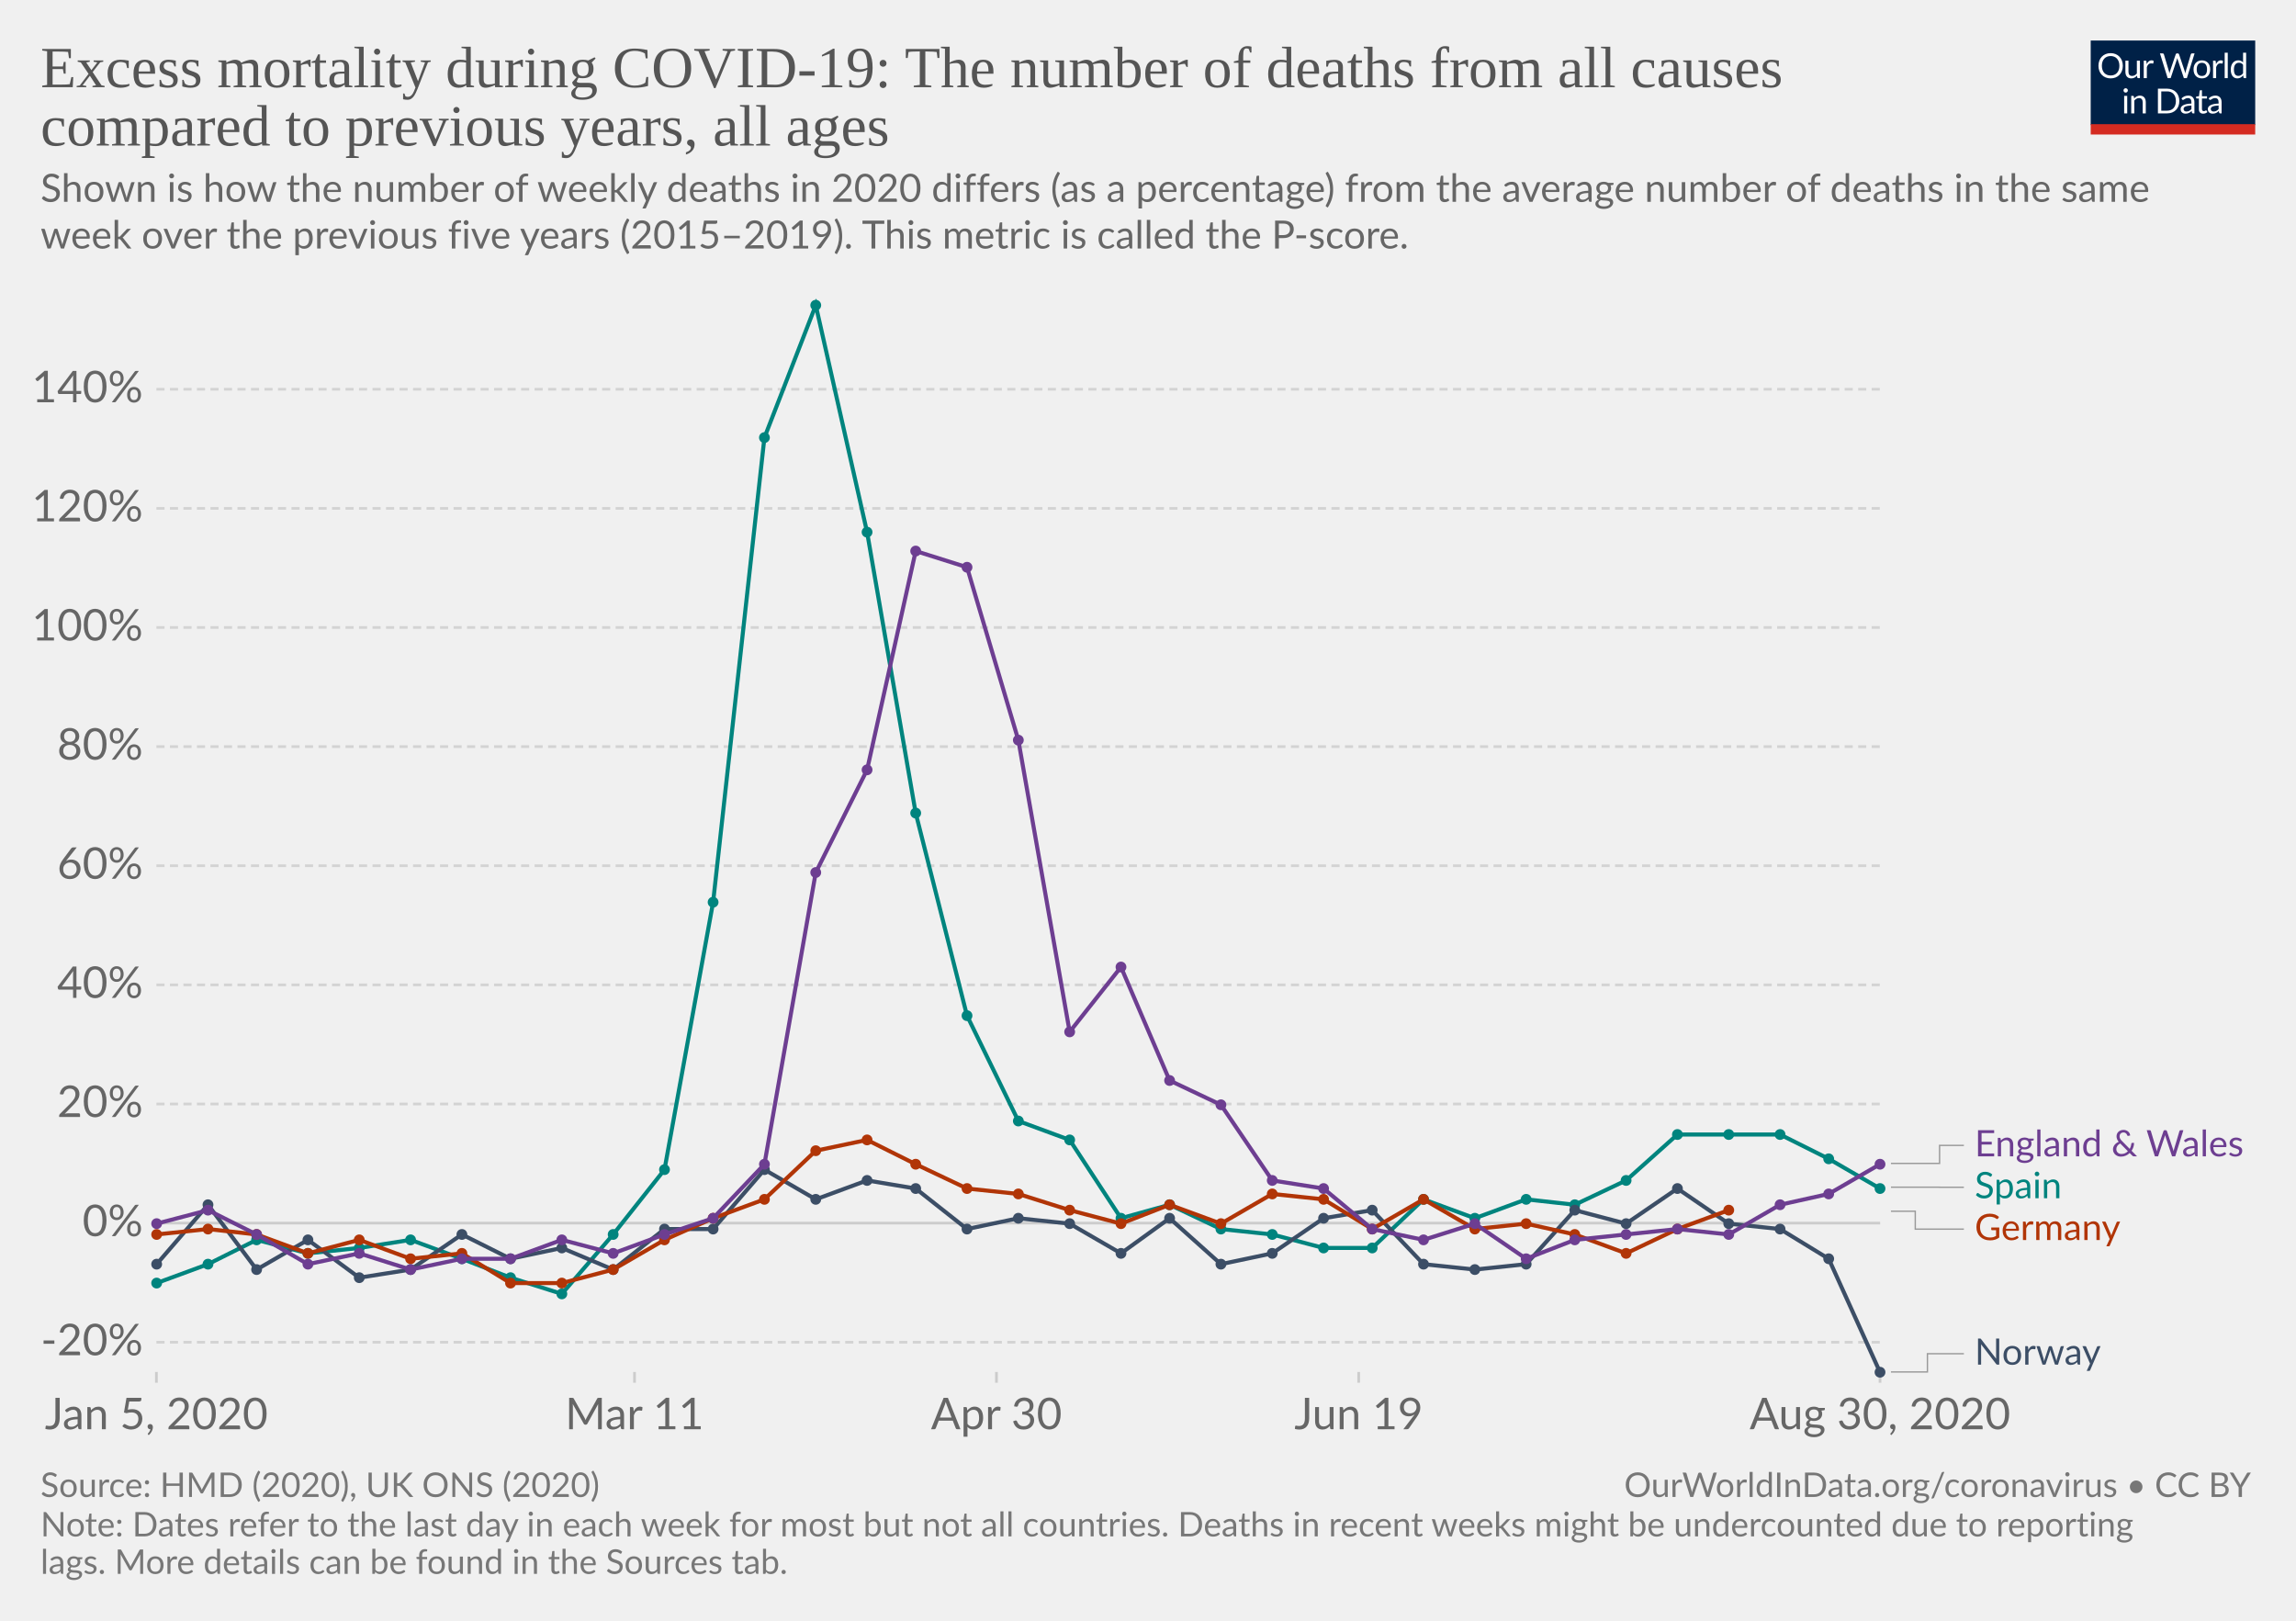
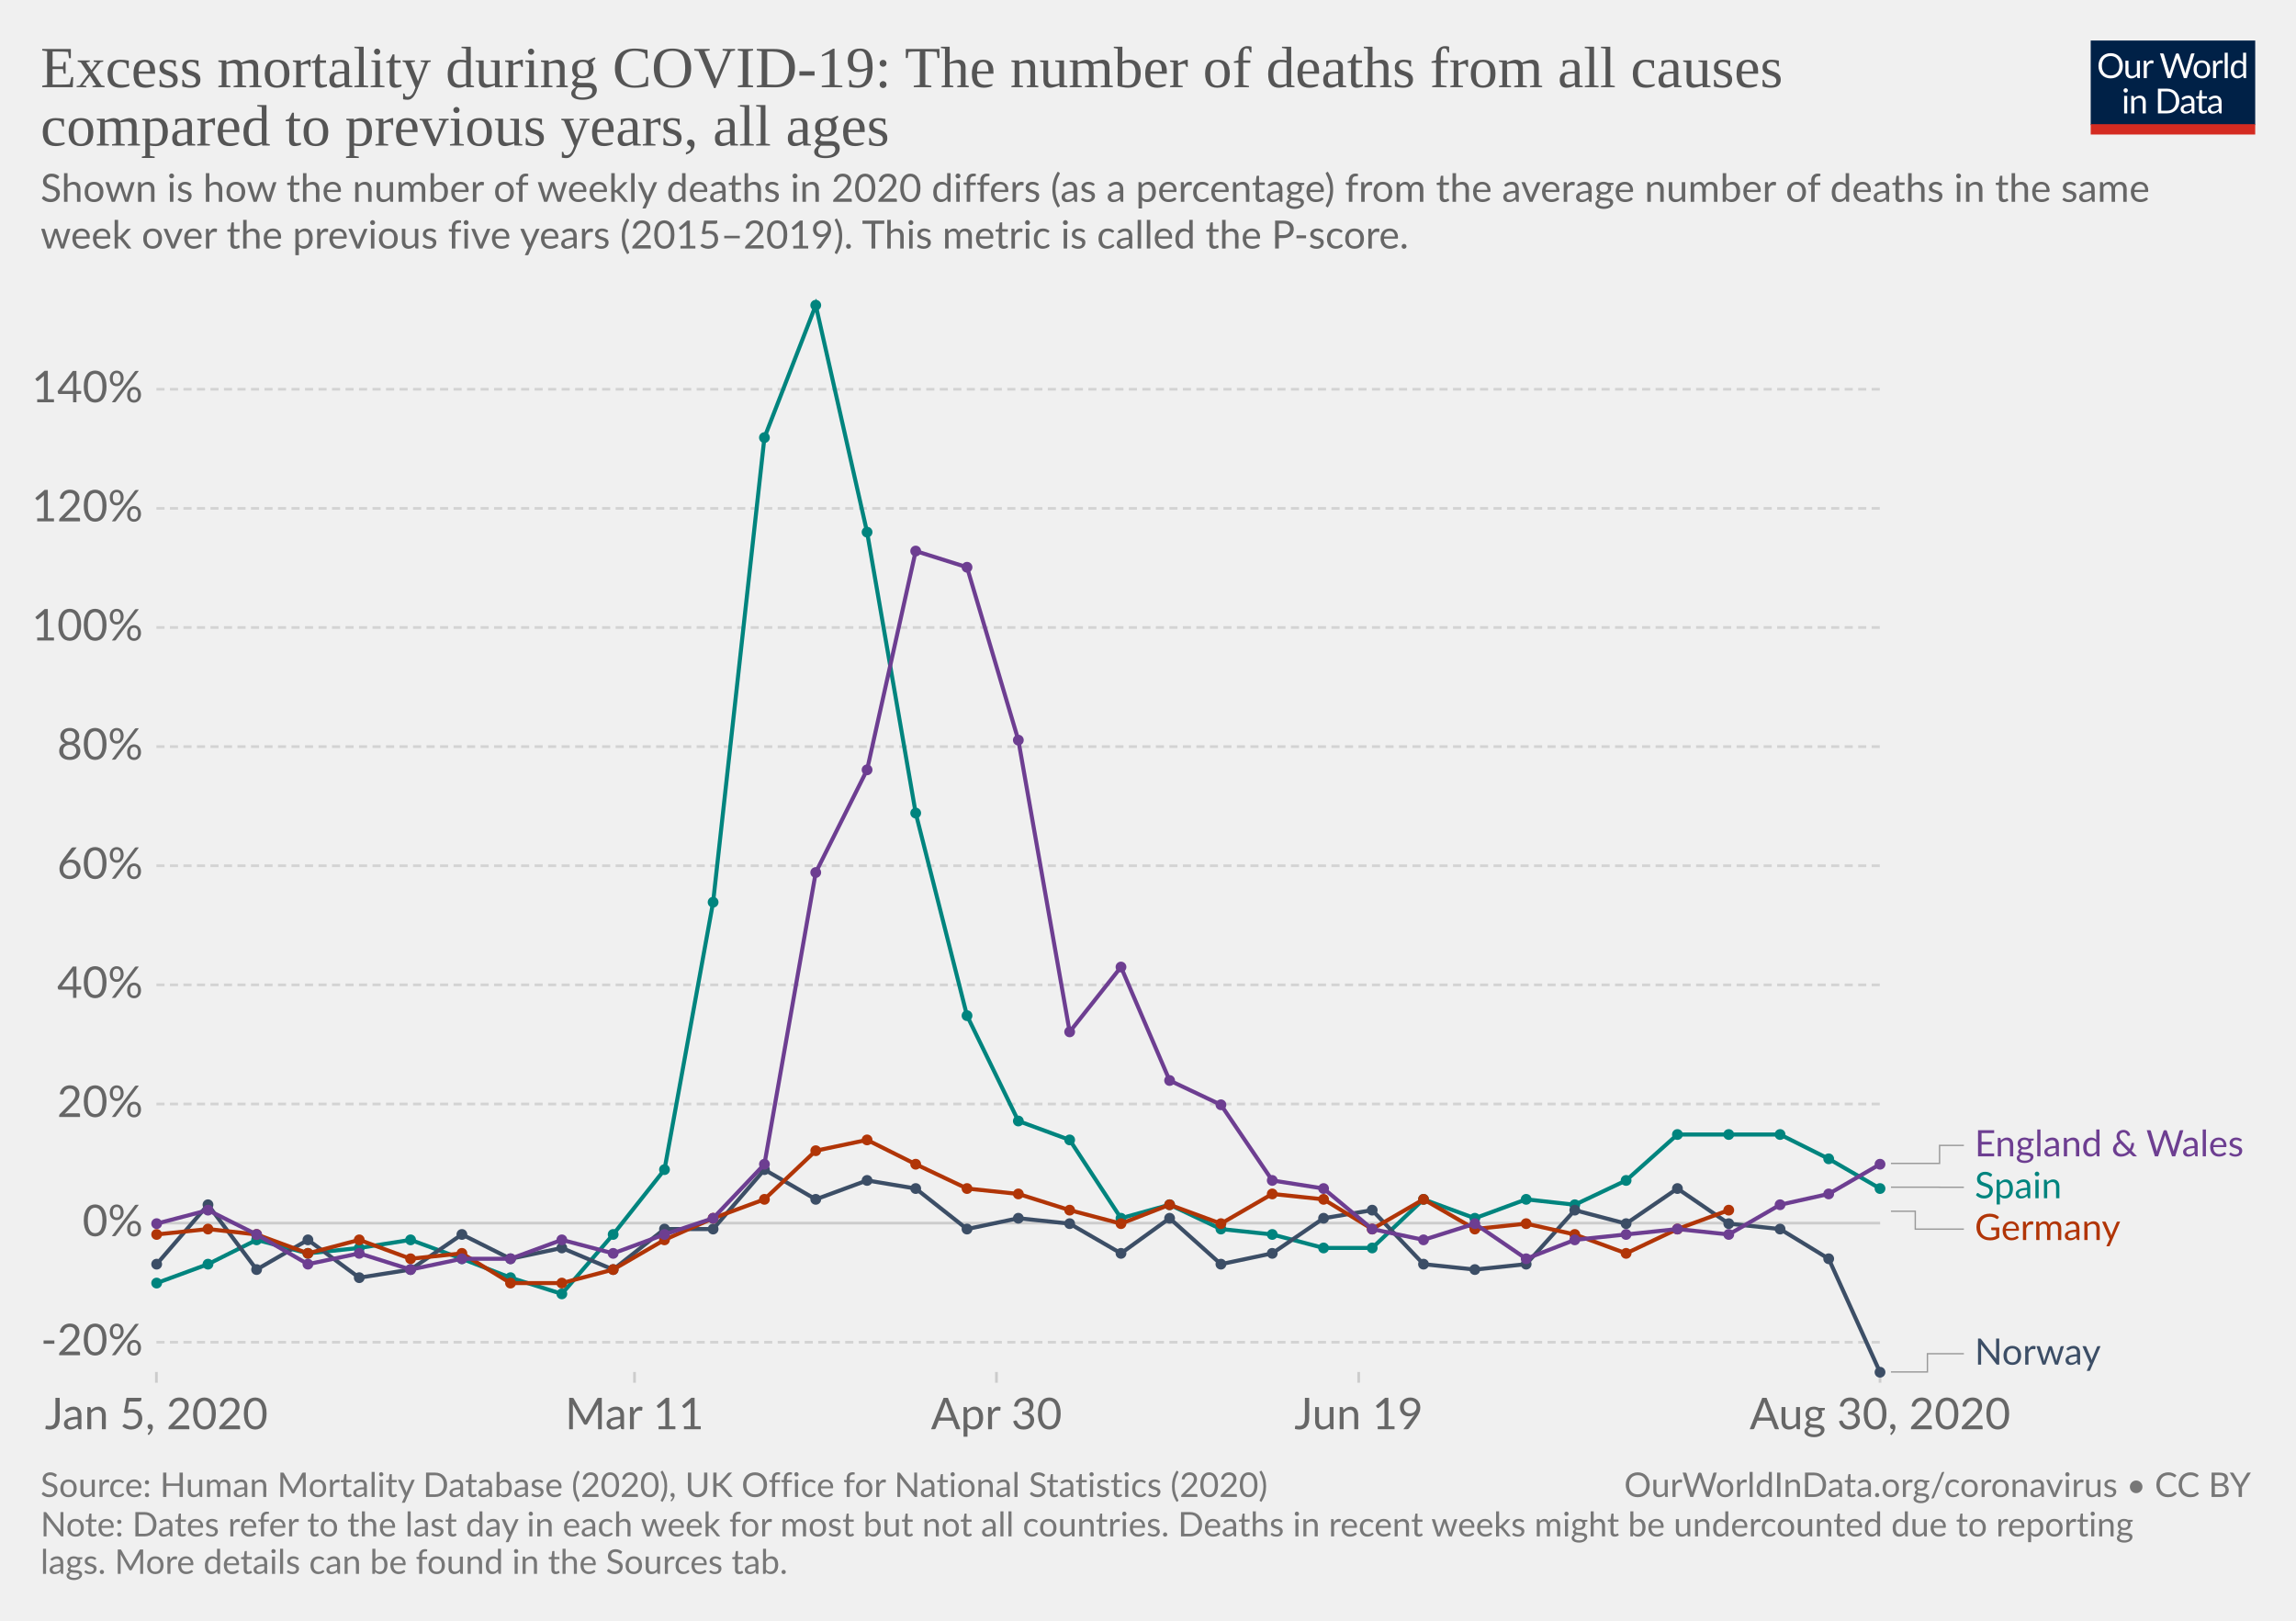
<svg xmlns="http://www.w3.org/2000/svg" version="1.1" style="background-color:#fff;-webkit-font-smoothing:antialiased" width="850" height="600" viewBox="0 0 850 600" font-family="Lato,'Helvetica Neue',Helvetica,Arial,sans-serif" font-size="18" text-rendering="optimizeLegibility">
  <g class="HeaderView">
    <g transform="matrix(.29 0 0 .29 774 15)">
      <svg width="210" height="120" viewBox="0 0 210 120" fill="none">
        <g clip-path="url(#clip0)">
          <path d="M0 0h210v107.89H0V0z" fill="#002147" />
          <path d="M40.98 32.25c0 2.36-.38 4.53-1.12 6.51a14.26 14.26 0 01-8.1 8.4c-1.9.78-4.02 1.17-6.34 1.17a16.6 16.6 0 01-6.33-1.17 14.31 14.31 0 01-8.08-8.4 18.29 18.29 0 01-1.12-6.51c0-2.36.38-4.53 1.12-6.5a14.32 14.32 0 018.07-8.44c1.92-.8 4.03-1.19 6.34-1.19 2.32 0 4.43.4 6.34 1.19 1.92.8 3.56 1.9 4.93 3.34a14.87 14.87 0 013.17 5.1 18.1 18.1 0 011.12 6.5zm-4.38 0c0-1.94-.26-3.68-.8-5.22a10.91 10.91 0 00-2.24-3.89 9.68 9.68 0 00-3.52-2.46 11.95 11.95 0 00-4.62-.86c-1.68 0-3.21.28-4.6.86a9.88 9.88 0 00-3.54 2.46 10.91 10.91 0 00-2.24 3.9c-.53 1.53-.8 3.27-.8 5.2 0 1.94.27 3.68.8 5.22a11.17 11.17 0 002.24 3.9 10.01 10.01 0 003.55 2.44c1.38.56 2.9.83 4.6.83 1.7 0 3.24-.27 4.61-.83a9.8 9.8 0 003.52-2.44 11.17 11.17 0 002.25-3.9c.53-1.54.8-3.28.8-5.21zm26.22-6.54V48H60.5c-.56 0-.9-.27-1.05-.81l-.31-2.4a12.45 12.45 0 01-3.26 2.6c-1.2.64-2.58.96-4.13.96-1.22 0-2.3-.2-3.24-.6a6.52 6.52 0 01-2.33-1.7 7.37 7.37 0 01-1.43-2.67c-.3-1.04-.46-2.2-.46-3.45V25.7h3.91v14.22c0 1.68.38 2.99 1.15 3.91.77.93 1.96 1.39 3.54 1.39 1.16 0 2.24-.27 3.23-.82a10.42 10.42 0 002.8-2.28V25.7h3.91zm8.61 4.47a9.94 9.94 0 012.6-3.56 5.64 5.64 0 013.76-1.3c.47 0 .92.05 1.34.15.44.1.83.27 1.17.49l-.3 2.92c-.09.37-.3.55-.66.55-.2 0-.5-.04-.9-.13a6.21 6.21 0 00-3.24.18c-.54.2-1.03.5-1.47.92-.42.4-.81.9-1.17 1.5-.33.58-.64 1.26-.92 2.02V48H67.7V25.71h2.25c.42 0 .72.08.88.25.16.16.27.44.33.83l.26 3.39zm61.16-13.7L122.75 48h-3.82l-7.99-24.05a21.95 21.95 0 01-.42-1.58 38.36 38.36 0 01-.44 1.58L102.05 48h-3.83L88.4 16.47h3.54c.38 0 .7.1.95.29.26.2.43.43.5.73l6.52 21.9c.1.4.2.83.28 1.28.1.46.2.94.29 1.46l.3-1.46c.12-.47.25-.9.38-1.27l7.41-21.91c.1-.25.26-.48.51-.69.27-.22.58-.33.95-.33h1.23c.38 0 .69.1.92.29.24.2.41.43.53.73l7.4 21.9a28.4 28.4 0 01.68 2.62 29.52 29.52 0 01.52-2.61l6.54-21.91c.07-.27.23-.5.48-.7.27-.21.58-.32.95-.32h3.32zm9.35 8.88c1.63 0 3.1.27 4.4.82a9.43 9.43 0 015.46 5.94c.5 1.4.74 2.98.74 4.73 0 1.76-.25 3.34-.74 4.75a9.43 9.43 0 01-5.46 5.92c-1.3.52-2.77.79-4.4.79-1.64 0-3.12-.27-4.44-.8a9.42 9.42 0 01-3.35-2.3c-.92-1-1.63-2.2-2.13-3.61-.49-1.41-.73-3-.73-4.75s.24-3.33.73-4.73c.5-1.43 1.2-2.64 2.13-3.63a9.4 9.4 0 013.35-2.31c1.32-.55 2.8-.82 4.44-.82zm0 19.89c2.2 0 3.84-.73 4.93-2.2 1.08-1.48 1.63-3.54 1.63-6.18 0-2.66-.55-4.72-1.63-6.2-1.09-1.49-2.73-2.23-4.93-2.23-1.12 0-2.09.2-2.93.57a5.7 5.7 0 00-2.06 1.65 7.5 7.5 0 00-1.24 2.67c-.26 1.04-.4 2.22-.4 3.54 0 2.64.55 4.7 1.64 6.18 1.1 1.47 2.76 2.2 4.99 2.2zm17.97-15.07a9.94 9.94 0 012.6-3.56 5.64 5.64 0 013.76-1.3c.47 0 .91.05 1.34.15.44.1.83.27 1.16.49l-.28 2.92c-.09.37-.31.55-.66.55-.2 0-.5-.04-.9-.13a6.2 6.2 0 00-3.24.18c-.54.2-1.03.5-1.47.92-.43.4-.82.9-1.17 1.5a13.1 13.1 0 00-.92 2.02V48h-3.94V25.71h2.24c.43 0 .72.08.88.25.17.16.28.44.33.83l.27 3.39zm15.04-14.59V48h-3.92V15.6h3.92zm19.55 15.43a6.22 6.22 0 00-2.38-2.05 6.7 6.7 0 00-2.86-.6c-2.07 0-3.66.75-4.77 2.23-1.12 1.48-1.68 3.6-1.68 6.33 0 1.46.13 2.7.38 3.74a7.29 7.29 0 001.1 2.56 4.35 4.35 0 001.78 1.45c.7.3 1.5.46 2.4.46 1.29 0 2.41-.3 3.36-.88a9.6 9.6 0 002.67-2.49V31.02zm3.91-15.43V48h-2.33c-.56 0-.9-.27-1.06-.81l-.35-2.71a12.13 12.13 0 01-3.25 2.77 8.28 8.28 0 01-4.23 1.06 7.31 7.31 0 01-6.14-2.9c-.73-.96-1.3-2.15-1.69-3.57a18.35 18.35 0 01.07-9.48 11.29 11.29 0 011.89-3.7 8.7 8.7 0 017.06-3.34 7.96 7.96 0 016.12 2.62V15.59h3.91zM46.61 70.71V93H42.7V70.71h3.91zm.84-7c0 .39-.08.75-.24 1.09a2.81 2.81 0 01-1.52 1.47 2.67 2.67 0 01-2.16 0 2.9 2.9 0 01-1.45-1.47 2.67 2.67 0 010-2.16c.15-.35.35-.65.6-.9.25-.27.53-.47.85-.62a2.67 2.67 0 012.16 0c.35.15.65.35.9.62.27.25.47.55.62.9.16.34.24.7.24 1.08zm7.97 10.24c.49-.54 1-1.04 1.54-1.48a9.85 9.85 0 013.66-1.84 8.96 8.96 0 015.43.35c.94.4 1.72.97 2.33 1.71a7.36 7.36 0 011.43 2.67c.32 1.04.49 2.19.49 3.45V93h-3.94V78.81c0-1.69-.4-3-1.17-3.92-.76-.93-1.93-1.4-3.5-1.4a6.6 6.6 0 00-3.25.83c-1 .56-1.92 1.31-2.77 2.27V93h-3.94V70.71h2.35c.56 0 .9.28 1.04.82l.3 2.42zm57.7 3.3c0 2.36-.37 4.5-1.11 6.44a14.3 14.3 0 01-3.17 4.98 14.1 14.1 0 01-4.93 3.2c-1.9.76-4.02 1.13-6.33 1.13H85.8V61.47h11.77c2.31 0 4.42.39 6.33 1.15a13.8 13.8 0 018.1 8.18 17.75 17.75 0 011.12 6.45zm-4.37 0c0-1.94-.26-3.67-.8-5.2a10.94 10.94 0 00-2.23-3.87 9.57 9.57 0 00-3.53-2.42 12.23 12.23 0 00-4.61-.83h-7.5v24.62h7.5c1.7 0 3.24-.28 4.61-.84a9.7 9.7 0 003.53-2.4 10.94 10.94 0 002.24-3.87c.53-1.53.8-3.26.8-5.2zm19.8 5.72c-1.8.06-3.34.2-4.62.44-1.26.22-2.3.51-3.1.88-.8.36-1.37.8-1.74 1.3-.35.5-.53 1.05-.53 1.67 0 .58.1 1.1.3 1.52a3 3 0 00.76 1.05c.34.27.73.46 1.17.6.45.11.94.17 1.45.17a7.28 7.28 0 003.5-.81 11.95 11.95 0 002.82-2.2v-4.62zm-12.65-9.11a12.73 12.73 0 013.98-2.66c1.43-.59 3-.88 4.73-.88 1.25 0 2.36.2 3.33.61a6.81 6.81 0 013.94 4.38c.33 1.04.5 2.19.5 3.43V93h-1.74a1.8 1.8 0 01-.88-.18c-.2-.13-.36-.38-.48-.74l-.44-2.12c-.59.55-1.16 1.03-1.72 1.46a9.48 9.48 0 01-3.74 1.7c-.69.15-1.46.23-2.3.23-.87 0-1.69-.12-2.45-.35a5.34 5.34 0 01-3.34-2.93 6.64 6.64 0 01-.49-2.64c0-.88.25-1.72.73-2.53a6.33 6.33 0 012.35-2.17c1.09-.63 2.5-1.15 4.25-1.54 1.75-.41 3.89-.65 6.42-.7v-1.75c0-1.73-.37-3.03-1.12-3.91-.75-.9-1.84-1.34-3.28-1.34-.97 0-1.78.12-2.44.37-.64.23-1.2.5-1.7.81l-1.23.82c-.33.23-.67.35-1 .35-.27 0-.5-.07-.69-.2a2.1 2.1 0 01-.48-.53l-.7-1.25zm27.67 19.5c-1.76 0-3.12-.5-4.07-1.48-.94-.98-1.41-2.4-1.41-4.25V74h-2.68a.9.9 0 01-.6-.2c-.16-.14-.24-.36-.24-.66v-1.56l3.65-.46.9-6.89a.9.9 0 01.29-.52.88.88 0 01.62-.22H142v7.67h6.44V74H142v13.38c0 .94.22 1.63.68 2.09.45.45 1.04.68 1.76.68a3.21 3.21 0 001.85-.53l.55-.35c.16-.12.3-.18.41-.18.2 0 .4.13.55.38l1.15 1.87a7.45 7.45 0 01-2.44 1.5c-.96.35-1.94.52-2.95.52zm19.68-10.4c-1.8.07-3.34.21-4.62.45-1.26.22-2.3.51-3.1.88-.8.36-1.37.8-1.74 1.3-.35.5-.53 1.05-.53 1.67 0 .58.1 1.1.3 1.52.18.42.44.77.76 1.05.34.27.73.46 1.17.6.45.11.94.17 1.45.17a7.3 7.3 0 003.5-.81 12.04 12.04 0 002.82-2.2v-4.62zm-12.65-9.1a12.72 12.72 0 013.99-2.66c1.42-.59 3-.88 4.72-.88 1.25 0 2.36.2 3.33.61a6.81 6.81 0 013.94 4.38c.33 1.04.5 2.19.5 3.43V93h-1.74a1.8 1.8 0 01-.88-.18c-.2-.13-.36-.38-.48-.74l-.44-2.12c-.59.55-1.16 1.03-1.72 1.46a9.48 9.48 0 01-3.74 1.7c-.69.15-1.46.23-2.3.23-.87 0-1.69-.12-2.45-.35a5.33 5.33 0 01-3.34-2.93 6.62 6.62 0 01-.49-2.64c0-.88.25-1.72.73-2.53a6.33 6.33 0 012.35-2.17c1.09-.63 2.5-1.15 4.25-1.54a31.2 31.2 0 016.42-.7v-1.75c0-1.73-.37-3.03-1.12-3.91-.75-.9-1.84-1.34-3.28-1.34-.97 0-1.78.12-2.44.37-.64.23-1.2.5-1.7.81-.46.3-.87.57-1.22.82-.34.23-.68.35-1.02.35-.26 0-.49-.07-.68-.2a1.88 1.88 0 01-.48-.53l-.7-1.25z" fill="#fff" />
          <path fill="#D42B21" d="M0 106.79h210V120H0z" />
        </g>
        <defs>
          <clipPath id="clip0">
            <path fill="#fff" d="M0 0h210v120H0z" />
          </clipPath>
        </defs>
      </svg>
    </g>
    <a href="https://ourworldindata.org/grapher/excess-mortality-p-scores?tab=chart&amp;stackMode=absolute&amp;region=World" target="_blank" font-family="&quot;Playfair Display&quot;,Georgia,&quot;Times New Roman&quot;,serif">
      <text font-size="21.6" x="15" y="32.3" fill="#555">
        <tspan x="15" y="32.28">Excess mortality during COVID-19: The number of deaths from all causes</tspan>
        <tspan x="15" y="53.88">compared to previous years, all ages</tspan>
      </text>
    </a>
    <text font-size="14.4" x="15" y="74.7" fill="#666">
      <tspan x="15" y="74.72">Shown is how the number of weekly deaths in 2020 differs (as a percentage) from the average number of deaths in the same</tspan>
      <tspan x="15" y="92">week over the previous five years (2015–2019). This metric is called the P-score.</tspan>
    </text>
  </g>
  <g class="LineChart">
    <defs>
      <clipPath id="a">
        <path d="M47.91 0h830v831.8h-830z" />
      </clipPath>
    </defs>
    <g class="DualAxisView">
      <g class="HorizontalAxis">
        <path stroke="#ccc" d="M57.9 507.9v4M234.9 507.9v4M368.9 507.9v4M503 507.9v4M696 507.9v4" />
        <text x="57.9" y="529.1" fill="#666" text-anchor="middle" font-size="16.2">Jan 5, 2020</text>
        <text x="234.9" y="529.1" fill="#666" text-anchor="middle" font-size="16.2">Mar 11</text>
        <text x="368.9" y="529.1" fill="#666" text-anchor="middle" font-size="16.2">Apr 30</text>
        <text x="503" y="529.1" fill="#666" text-anchor="middle" font-size="16.2">Jun 19</text>
        <text x="696" y="529.1" fill="#666" text-anchor="middle" font-size="16.2">Aug 30, 2020</text>
      </g>
      <g class="VerticalAxis" fill="#666" dominant-baseline="middle" text-anchor="end" font-size="16.2">
        <text x="52.91" y="496.9">-20%</text>
        <text x="52.91" y="452.8">0%</text>
        <text x="52.91" y="408.7">20%</text>
        <text x="52.91" y="364.6">40%</text>
        <text x="52.91" y="320.5">60%</text>
        <text x="52.91" y="276.4">80%</text>
        <text x="52.91" y="232.3">100%</text>
        <text x="52.91" y="188.2">120%</text>
        <text x="52.91" y="144.1">140%</text>
      </g>
      <g class="AxisGridLines horizontalLines">
        <path stroke="#d3d3d3" stroke-dasharray="3,2" d="M57.91 496.9h638.14" />
        <path stroke="#ccc" d="M57.91 452.8h638.14" />
        <path stroke="#d3d3d3" stroke-dasharray="3,2" d="M57.91 408.7h638.14M57.91 364.6h638.14M57.91 320.5h638.14M57.91 276.4h638.14M57.91 232.3h638.14M57.91 188.2h638.14M57.91 144.1h638.14" />
      </g>
    </g>
    <g clip-path="url(#a)">
      <g class="LineLabels" cursor="pointer">
        <g class="legendMark">
          <g class="indicator">
            <path d="M700.05 430.7h18v-6.67h9" stroke="#999" stroke-width=".5" fill="none" />
          </g>
          <text font-size="13.5" x="731" y="428.1" fill="#6D3E91">
            <tspan x="731.05" y="428.08">England &amp; Wales</tspan>
          </text>
        </g>
        <g class="legendMark">
          <g class="indicator">
            <path d="M700.05 439.5h18v.03h9" stroke="#999" stroke-width=".5" fill="none" />
          </g>
          <text font-size="13.5" x="731" y="443.6" fill="#00847E">
            <tspan x="731.05" y="443.58">Spain</tspan>
          </text>
        </g>
        <g class="legendMark">
          <g class="indicator">
            <path d="M700.05 448.4h9v6.63h18" stroke="#999" stroke-width=".5" fill="none" />
          </g>
          <text font-size="13.5" x="731" y="459.1" fill="#B13507">
            <tspan x="731.05" y="459.08">Germany</tspan>
          </text>
        </g>
        <g class="legendMark">
          <g class="indicator">
            <path d="M700.05 507.9h13.5v-6.75h13.5" stroke="#999" stroke-width=".5" fill="none" />
          </g>
          <text font-size="13.5" x="731" y="505.2" fill="#3C4E66">
            <tspan x="731.05" y="505.2">Norway</tspan>
          </text>
        </g>
      </g>
      <g class="Lines">
        <g class="key-Spain_0">
          <path stroke="#00847E" stroke-linecap="round" d="M58 475l19-7 18-9 19 5 19-2 19-3 19 7 18 7 19 6 19-22 19-24 18-99 19-172 19-49 19 84 18 104 19 75 19 39 19 7 19 29 18-5 19 9 19 2 19 5h18l19-18 19 7 19-7 18 2 19-9 19-17h38l18 9 19 11" fill="none" stroke-width="1.5" />
          <g fill="#00847E">
            <circle cx="58" cy="475" r="2" />
            <circle cx="77" cy="468" r="2" />
            <circle cx="95" cy="459" r="2" />
            <circle cx="114" cy="464" r="2" />
            <circle cx="133" cy="462" r="2" />
            <circle cx="152" cy="459" r="2" />
            <circle cx="171" cy="466" r="2" />
            <circle cx="189" cy="473" r="2" />
            <circle cx="208" cy="479" r="2" />
            <circle cx="227" cy="457" r="2" />
            <circle cx="246" cy="433" r="2" />
            <circle cx="264" cy="334" r="2" />
            <circle cx="283" cy="162" r="2" />
            <circle cx="302" cy="113" r="2" />
            <circle cx="321" cy="197" r="2" />
            <circle cx="339" cy="301" r="2" />
            <circle cx="358" cy="376" r="2" />
            <circle cx="377" cy="415" r="2" />
            <circle cx="396" cy="422" r="2" />
            <circle cx="415" cy="451" r="2" />
            <circle cx="433" cy="446" r="2" />
            <circle cx="452" cy="455" r="2" />
            <circle cx="471" cy="457" r="2" />
            <circle cx="490" cy="462" r="2" />
            <circle cx="508" cy="462" r="2" />
            <circle cx="527" cy="444" r="2" />
            <circle cx="546" cy="451" r="2" />
            <circle cx="565" cy="444" r="2" />
            <circle cx="583" cy="446" r="2" />
            <circle cx="602" cy="437" r="2" />
            <circle cx="621" cy="420" r="2" />
            <circle cx="640" cy="420" r="2" />
            <circle cx="659" cy="420" r="2" />
            <circle cx="677" cy="429" r="2" />
            <circle cx="696" cy="440" r="2" />
          </g>
        </g>
        <g class="key-Norway_0">
          <path stroke="#3C4E66" stroke-linecap="round" d="M58 468l19-22 18 24 19-11 19 14 19-3 19-13 18 9 19-4 19 8 19-15h18l19-22 19 11 19-7 18 3 19 15 19-4 19 2 19 11 18-13 19 17 19-4 19-13 18-3 19 20 19 2 19-2 18-20 19 5 19-13 19 13 19 2 18 11 19 42" fill="none" stroke-width="1.5" />
          <g fill="#3C4E66">
            <circle cx="58" cy="468" r="2" />
            <circle cx="77" cy="446" r="2" />
            <circle cx="95" cy="470" r="2" />
            <circle cx="114" cy="459" r="2" />
            <circle cx="133" cy="473" r="2" />
            <circle cx="152" cy="470" r="2" />
            <circle cx="171" cy="457" r="2" />
            <circle cx="189" cy="466" r="2" />
            <circle cx="208" cy="462" r="2" />
            <circle cx="227" cy="470" r="2" />
            <circle cx="246" cy="455" r="2" />
            <circle cx="264" cy="455" r="2" />
            <circle cx="283" cy="433" r="2" />
            <circle cx="302" cy="444" r="2" />
            <circle cx="321" cy="437" r="2" />
            <circle cx="339" cy="440" r="2" />
            <circle cx="358" cy="455" r="2" />
            <circle cx="377" cy="451" r="2" />
            <circle cx="396" cy="453" r="2" />
            <circle cx="415" cy="464" r="2" />
            <circle cx="433" cy="451" r="2" />
            <circle cx="452" cy="468" r="2" />
            <circle cx="471" cy="464" r="2" />
            <circle cx="490" cy="451" r="2" />
            <circle cx="508" cy="448" r="2" />
            <circle cx="527" cy="468" r="2" />
            <circle cx="546" cy="470" r="2" />
            <circle cx="565" cy="468" r="2" />
            <circle cx="583" cy="448" r="2" />
            <circle cx="602" cy="453" r="2" />
            <circle cx="621" cy="440" r="2" />
            <circle cx="640" cy="453" r="2" />
            <circle cx="659" cy="455" r="2" />
            <circle cx="677" cy="466" r="2" />
            <circle cx="696" cy="508" r="2" />
          </g>
        </g>
        <g class="key-Germany_0">
          <path stroke="#B13507" stroke-linecap="round" d="M58 457l19-2 18 2 19 7 19-5 19 7 19-2 18 11h19l19-5 19-11 18-8 19-7 19-18 19-4 18 9 19 9 19 2 19 6 19 5 18-7 19 7 19-11 19 2 18 11 19-11 19 11 19-2 18 4 19 7 19-9 19-7" fill="none" stroke-width="1.5" />
          <g fill="#B13507">
            <circle cx="58" cy="457" r="2" />
            <circle cx="77" cy="455" r="2" />
            <circle cx="95" cy="457" r="2" />
            <circle cx="114" cy="464" r="2" />
            <circle cx="133" cy="459" r="2" />
            <circle cx="152" cy="466" r="2" />
            <circle cx="171" cy="464" r="2" />
            <circle cx="189" cy="475" r="2" />
            <circle cx="208" cy="475" r="2" />
            <circle cx="227" cy="470" r="2" />
            <circle cx="246" cy="459" r="2" />
            <circle cx="264" cy="451" r="2" />
            <circle cx="283" cy="444" r="2" />
            <circle cx="302" cy="426" r="2" />
            <circle cx="321" cy="422" r="2" />
            <circle cx="339" cy="431" r="2" />
            <circle cx="358" cy="440" r="2" />
            <circle cx="377" cy="442" r="2" />
            <circle cx="396" cy="448" r="2" />
            <circle cx="415" cy="453" r="2" />
            <circle cx="433" cy="446" r="2" />
            <circle cx="452" cy="453" r="2" />
            <circle cx="471" cy="442" r="2" />
            <circle cx="490" cy="444" r="2" />
            <circle cx="508" cy="455" r="2" />
            <circle cx="527" cy="444" r="2" />
            <circle cx="546" cy="455" r="2" />
            <circle cx="565" cy="453" r="2" />
            <circle cx="583" cy="457" r="2" />
            <circle cx="602" cy="464" r="2" />
            <circle cx="621" cy="455" r="2" />
            <circle cx="640" cy="448" r="2" />
          </g>
        </g>
        <g class="key-England-__0026-Wales_0">
          <path stroke="#6D3E91" stroke-linecap="round" d="M58 453l19-5 18 9 19 11 19-4 19 6 19-4h18l19-7 19 5 19-7 18-6 19-20 19-108 19-38 18-81 19 6 19 64 19 108 19-24 18 42 19 9 19 28 19 3 18 15 19 4 19-6 19 13 18-7 19-2 19-2 19 2 19-11 18-4 19-11" fill="none" stroke-width="1.5" />
          <g fill="#6D3E91">
            <circle cx="58" cy="453" r="2" />
            <circle cx="77" cy="448" r="2" />
            <circle cx="95" cy="457" r="2" />
            <circle cx="114" cy="468" r="2" />
            <circle cx="133" cy="464" r="2" />
            <circle cx="152" cy="470" r="2" />
            <circle cx="171" cy="466" r="2" />
            <circle cx="189" cy="466" r="2" />
            <circle cx="208" cy="459" r="2" />
            <circle cx="227" cy="464" r="2" />
            <circle cx="246" cy="457" r="2" />
            <circle cx="264" cy="451" r="2" />
            <circle cx="283" cy="431" r="2" />
            <circle cx="302" cy="323" r="2" />
            <circle cx="321" cy="285" r="2" />
            <circle cx="339" cy="204" r="2" />
            <circle cx="358" cy="210" r="2" />
            <circle cx="377" cy="274" r="2" />
            <circle cx="396" cy="382" r="2" />
            <circle cx="415" cy="358" r="2" />
            <circle cx="433" cy="400" r="2" />
            <circle cx="452" cy="409" r="2" />
            <circle cx="471" cy="437" r="2" />
            <circle cx="490" cy="440" r="2" />
            <circle cx="508" cy="455" r="2" />
            <circle cx="527" cy="459" r="2" />
            <circle cx="546" cy="453" r="2" />
            <circle cx="565" cy="466" r="2" />
            <circle cx="583" cy="459" r="2" />
            <circle cx="602" cy="457" r="2" />
            <circle cx="621" cy="455" r="2" />
            <circle cx="640" cy="457" r="2" />
            <circle cx="659" cy="446" r="2" />
            <circle cx="677" cy="442" r="2" />
            <circle cx="696" cy="431" r="2" />
          </g>
        </g>
      </g>
    </g>
  </g>
  <g class="SourcesFooter" fill="#777">
    <g class="clickable" fill="#777">
      <text font-size="12.6" x="15" y="554.2">
-         <tspan x="15" y="554.18">Source: HMD (2020), UK ONS (2020)</tspan>
+         <tspan x="15" y="554.18">Source: Human Mortality Database (2020), UK Office for National Statistics (2020)</tspan>
      </text>
    </g>
    <text font-size="12.6" x="15" y="568.8">
      <tspan x="15" y="568.78">Note: Dates refer to the last day in each week for most but not all countries. Deaths in recent weeks might be undercounted due to reporting</tspan>
      <tspan x="15" y="582.64">lags. More details can be found in the Sources tab.</tspan>
    </text>
    <text font-size="12.6" x="601.3" y="554.2">
      <tspan x="601.27" y="554.18">
        <a target="_blank" href="https://ourworldindata.org/coronavirus" fill="#777">OurWorldInData.org/coronavirus</a> • <a class="cclogo" href="http://creativecommons.org/licenses/by/4.0/deed.en_US" target="_blank" fill="#777">CC BY</a>
      </tspan>
    </text>
  </g>
</svg>
